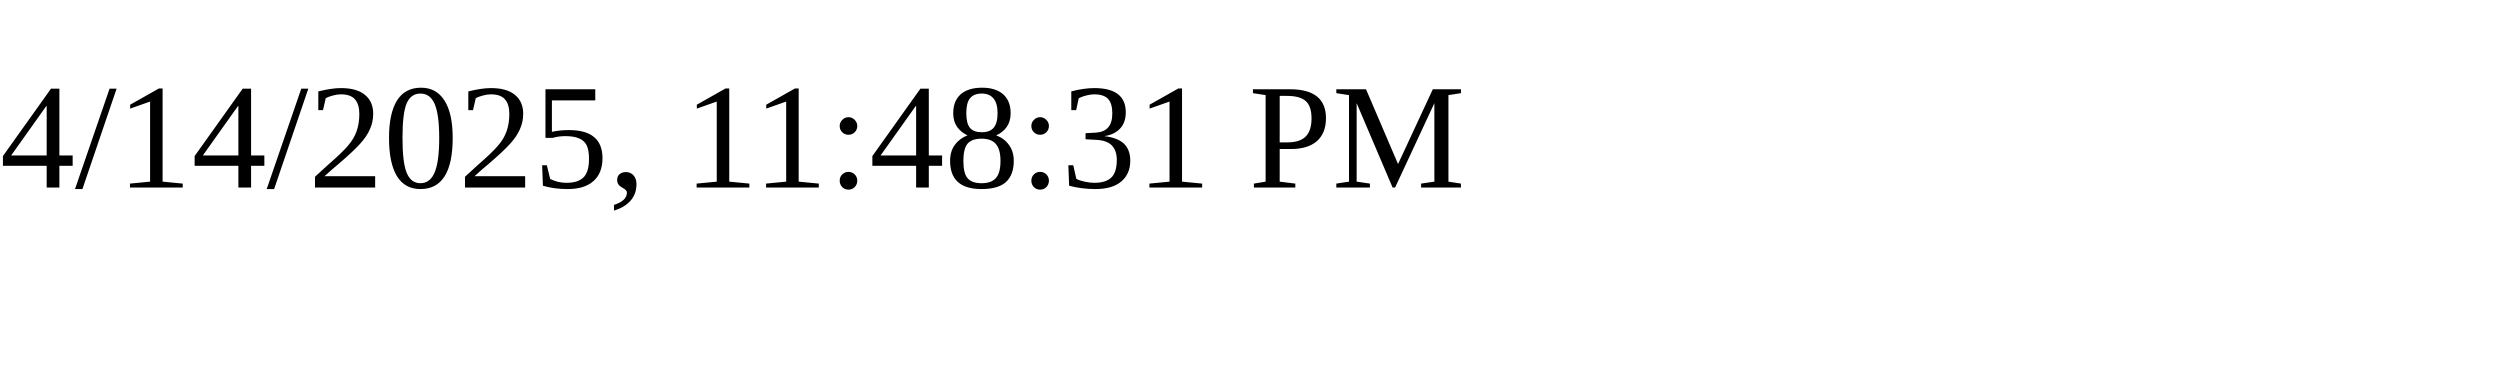
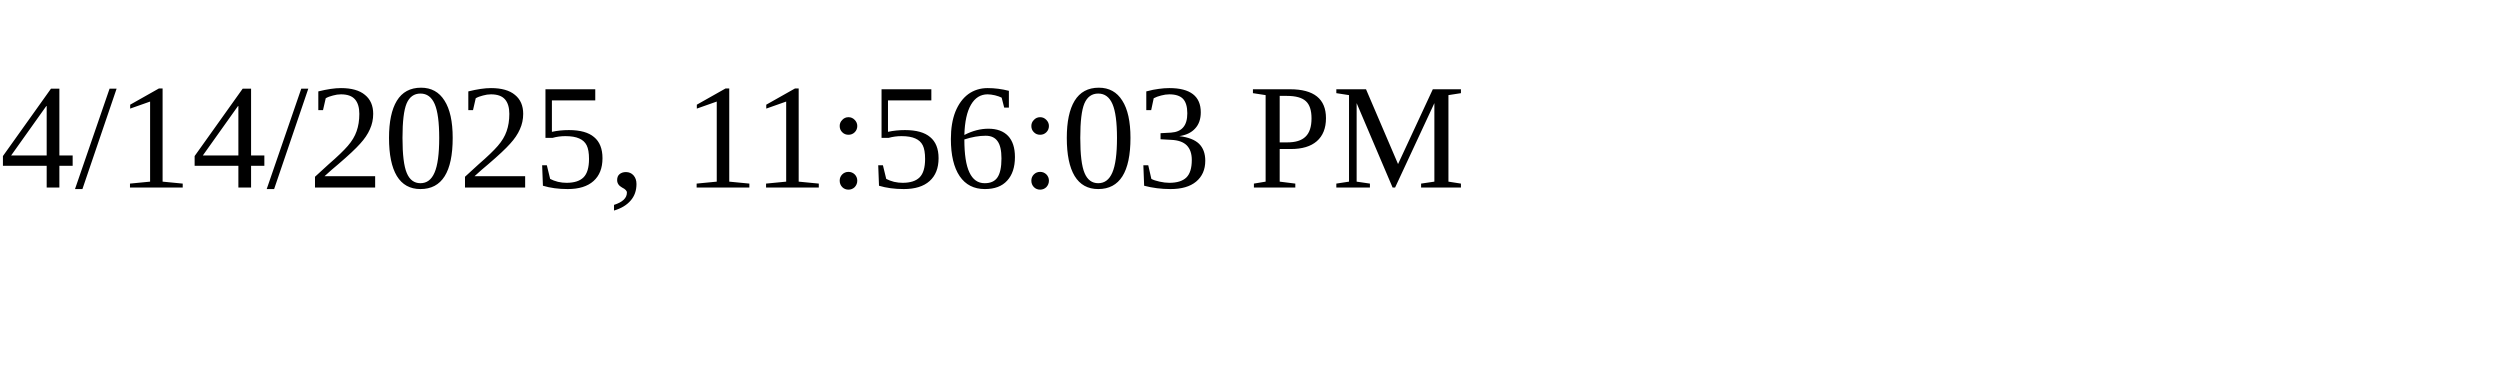
<svg xmlns="http://www.w3.org/2000/svg" height="30" width="200">
-   <text x="0" y="15">4/14/2025, 11:48:31 PM</text>
+   <text x="0" y="15">4/14/2025, 11:56:03 PM</text>
</svg>
